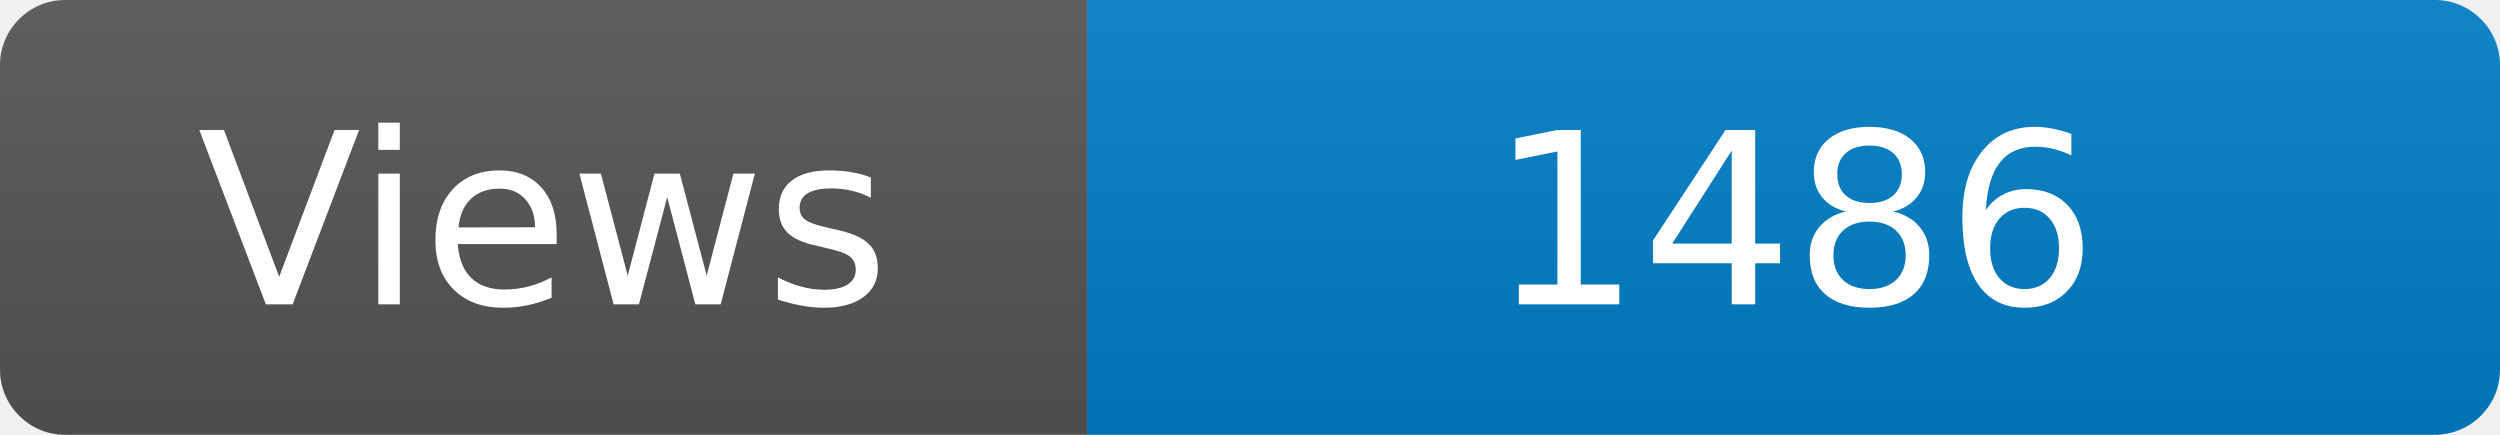
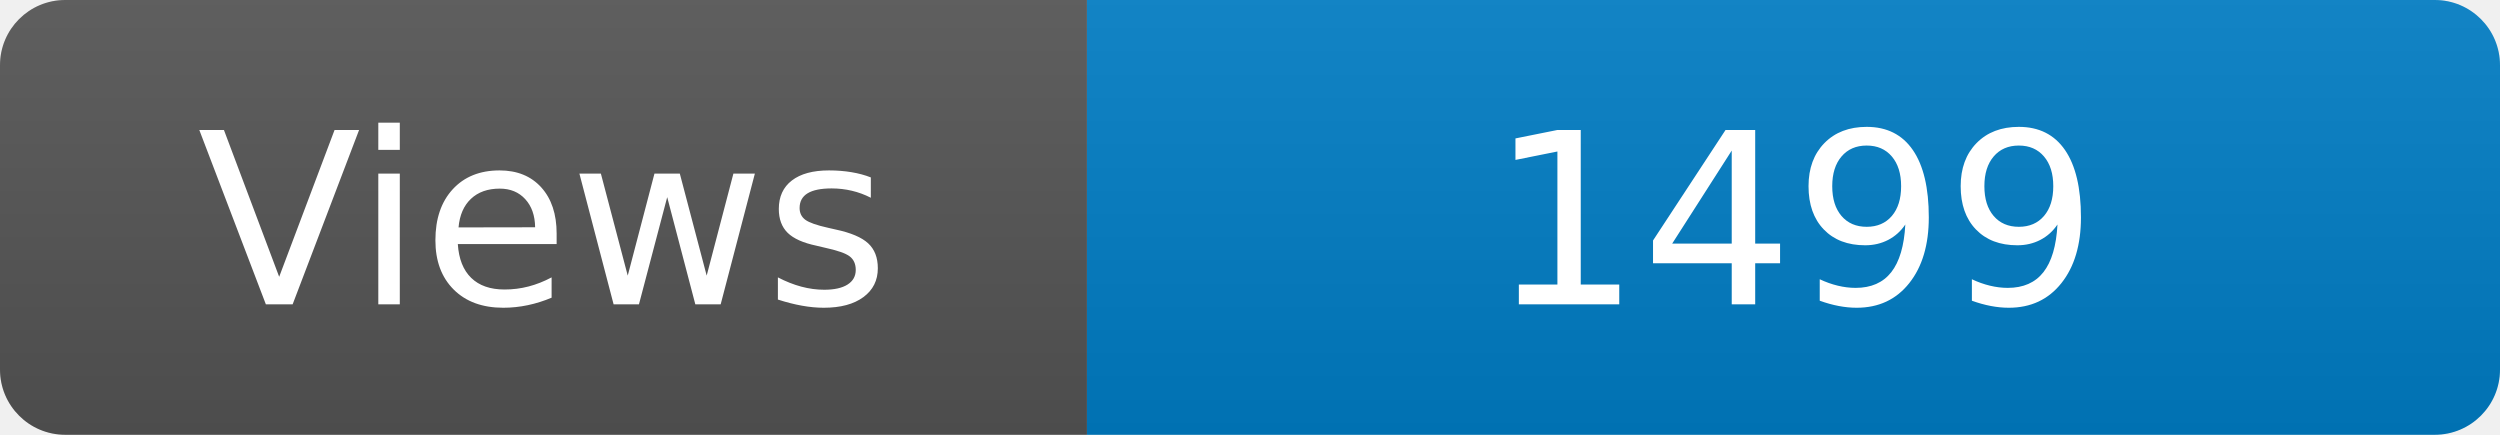
<svg xmlns="http://www.w3.org/2000/svg" width="115" height="20" role="img" aria-label="Maintained?: yes">
  <linearGradient id="s" x2="0" y2="100%">
    <stop offset="0" stop-color="#bbb" stop-opacity=".1" />
    <stop offset="1" stop-opacity=".1" />
  </linearGradient>
  <clipPath id="r">
    <rect width="115" height="20" rx="3" fill="#fff" />
  </clipPath>
  <g clip-path="url(#r)">
    <rect width="50" height="20" fill="#555" />
    <rect x="50" width="160" height="20" fill="#007ec6" />
    <rect width="115" height="20" fill="url(#s)" />
  </g>
  <g fill="#fff" text-anchor="middle" font-family="Verdana,Geneva,DejaVu Sans,sans-serif" font-size="110">
    <text x="250" y="140" transform="scale(.1)" fill="#fff">Views</text>
-     <text x="825" y="140" transform="scale(.1)" fill="#fff">1486</text>
+     <text x="825" y="140" transform="scale(.1)" fill="#fff">1499</text>
  </g>
</svg>
